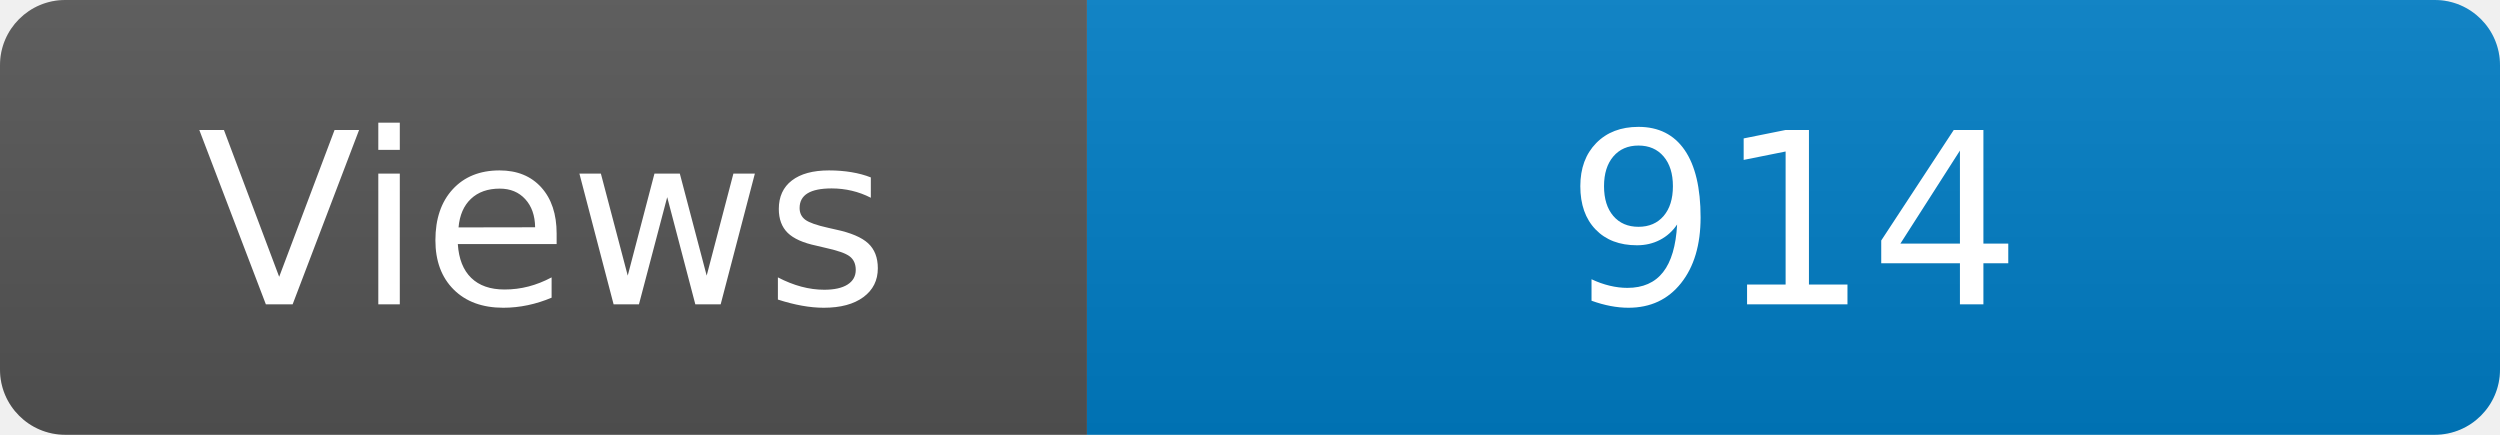
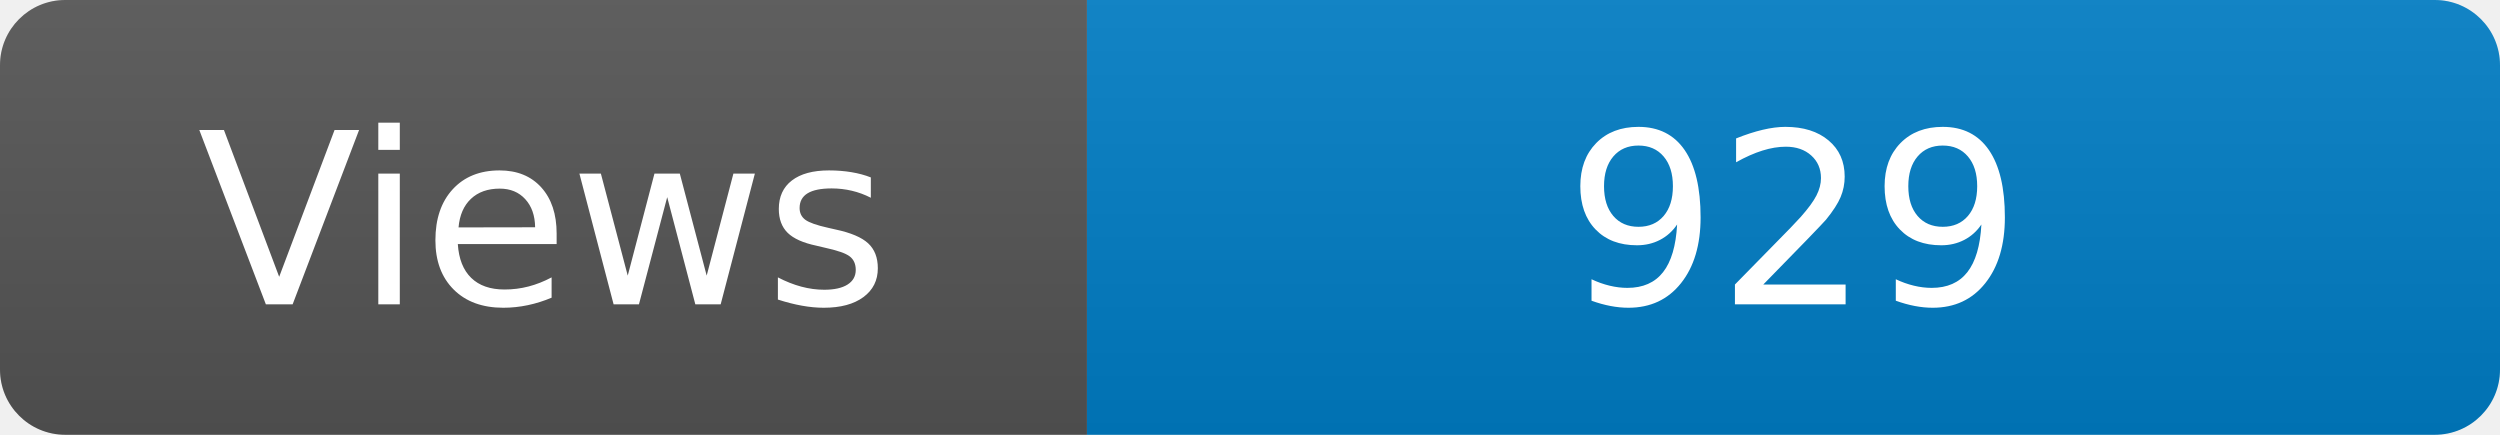
<svg xmlns="http://www.w3.org/2000/svg" width="115" height="20" role="img" aria-label="Maintained?: yes">
  <linearGradient id="s" x2="0" y2="100%">
    <stop offset="0" stop-color="#bbb" stop-opacity=".1" />
    <stop offset="1" stop-opacity=".1" />
  </linearGradient>
  <clipPath id="r">
    <rect width="115" height="20" rx="3" fill="#fff" />
  </clipPath>
  <g clip-path="url(#r)">
    <rect width="50" height="20" fill="#555" />
    <rect x="50" width="160" height="20" fill="#007ec6" />
    <rect width="115" height="20" fill="url(#s)" />
  </g>
  <g fill="#fff" text-anchor="middle" font-family="Verdana,Geneva,DejaVu Sans,sans-serif" font-size="110">
    <text x="250" y="140" transform="scale(.1)" fill="#fff">Views</text>
-     <text x="825" y="140" transform="scale(.1)" fill="#fff">914</text>
+     <text x="825" y="140" transform="scale(.1)" fill="#fff">929</text>
  </g>
</svg>
